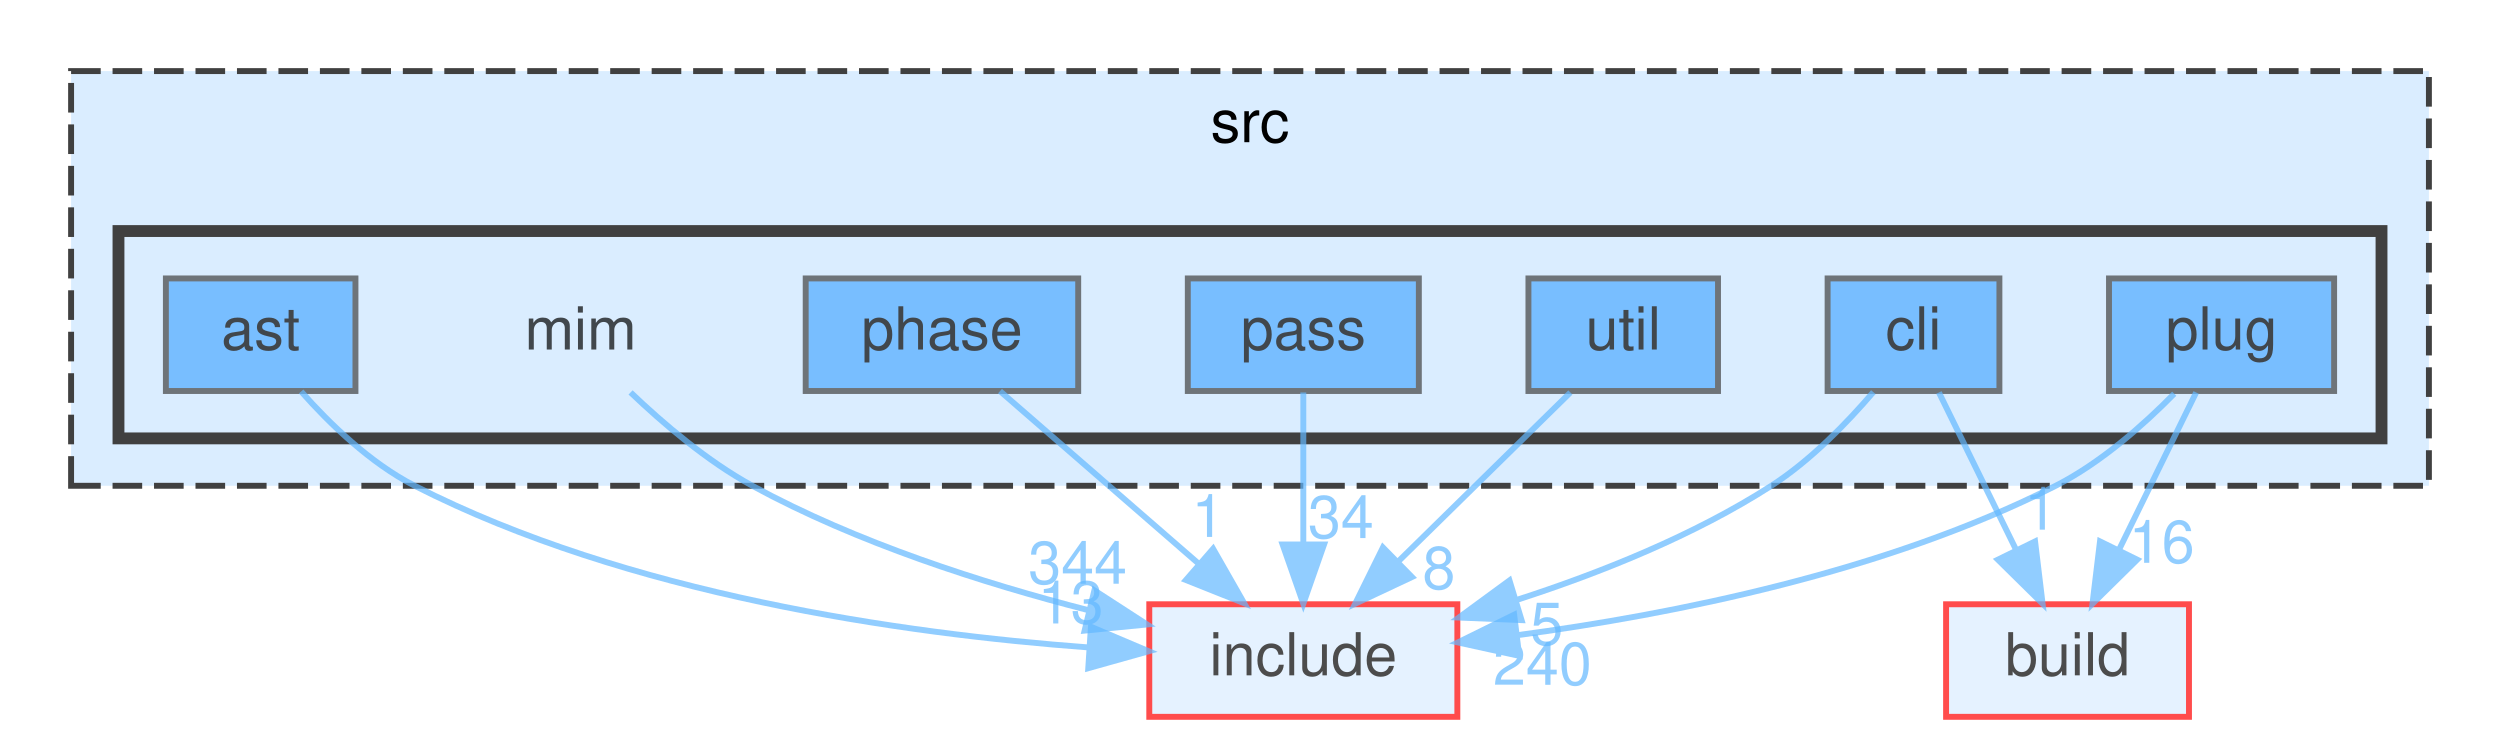
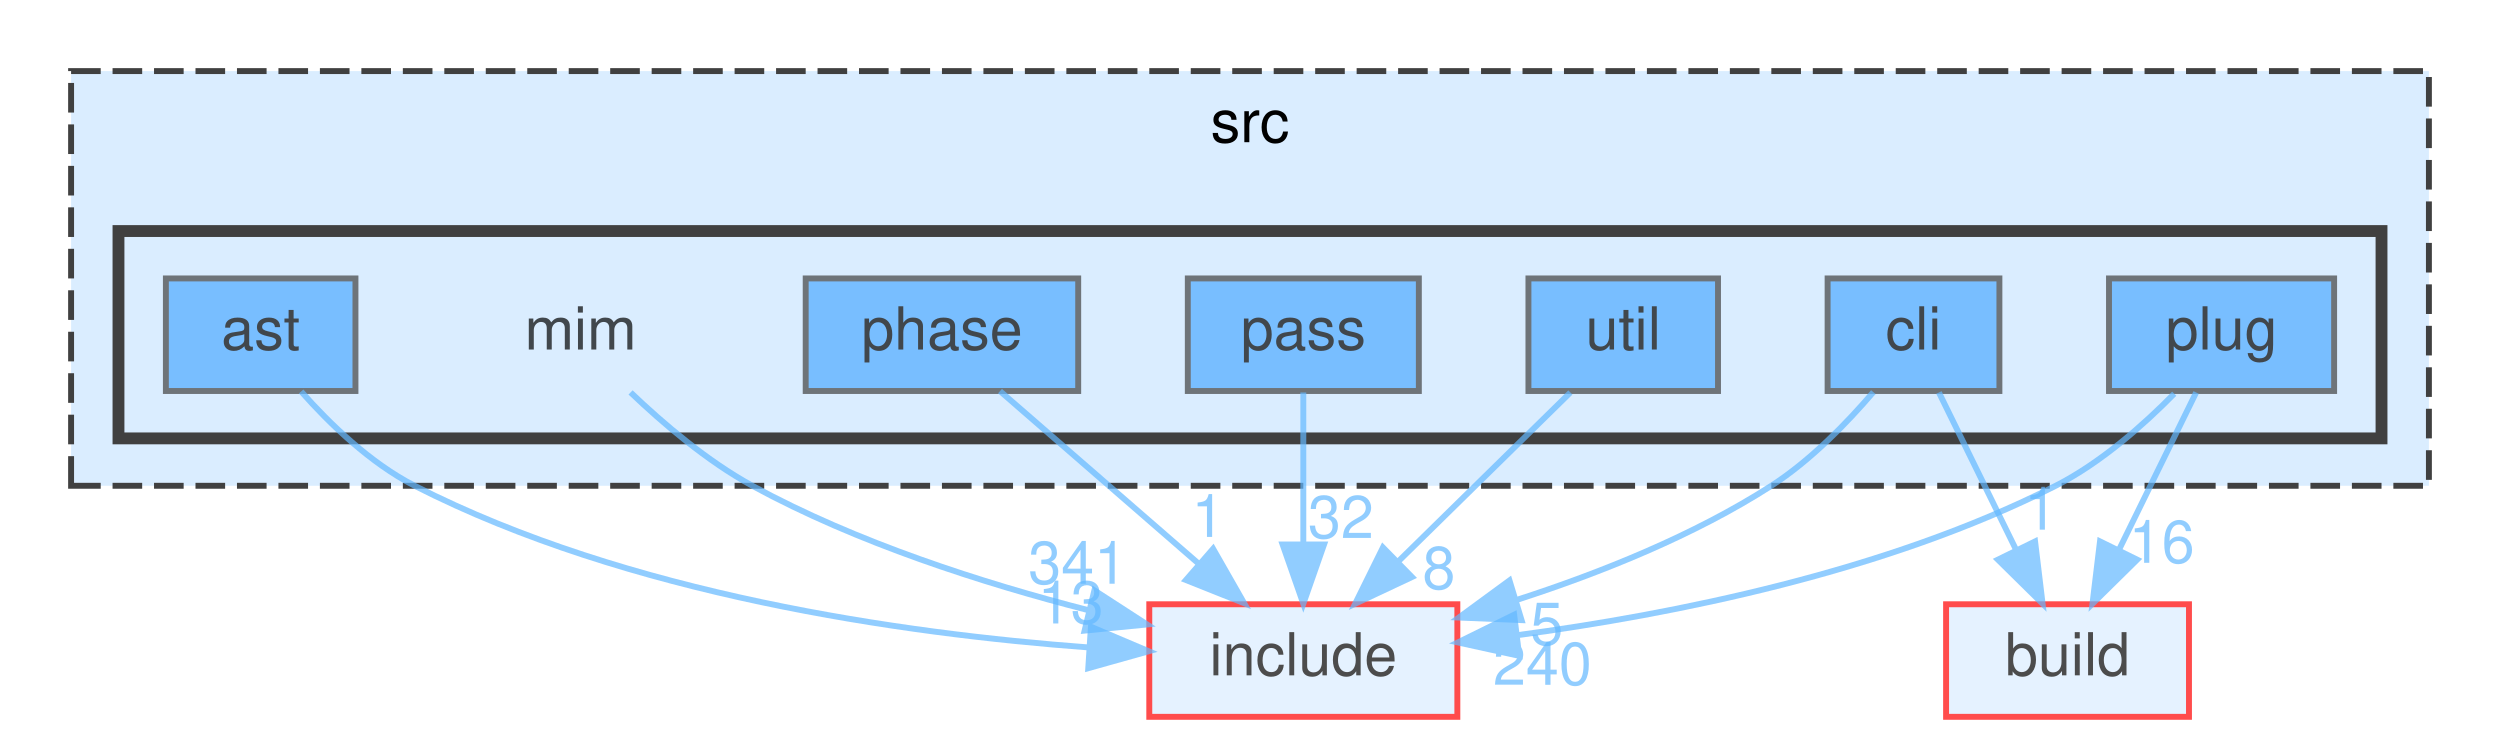
<svg xmlns="http://www.w3.org/2000/svg" xmlns:xlink="http://www.w3.org/1999/xlink" width="422pt" height="125pt" viewBox="0.00 0.00 422.00 125.00">
  <svg id="main" version="1.1" xml:space="preserve">
    <style type="text/css">
.node, .edge {opacity: 0.7;}
.node.selected, .edge.selected {opacity: 1;}
.edge:hover path { stroke: red; }
.edge:hover polygon { stroke: red; fill: red; }
</style>
    <svg id="graph" class="graph">
      <g id="graph0" class="graph" transform="scale(1 1) rotate(0) translate(4 121)">
        <g id="clust1" class="cluster">
          <g id="a_clust1">
            <a xlink:href="dir_68267d1309a1af8e8297ef4c3efbcdba.html" target="_top" xlink:title="src">
              <polygon fill="#daedff" stroke="#404040" stroke-dasharray="5,2" points="8,-39 8,-109 406,-109 406,-39 8,-39" />
              <text text-anchor="middle" x="207" y="-97" font-family="Helvetica,sans-Serif" font-size="10.00">src</text>
            </a>
          </g>
        </g>
        <g id="clust2" class="cluster">
          <g id="a_clust2">
            <a xlink:href="dir_3f6d0e947440f9d0b42426d30577ffdc.html" target="_top">
              <polygon fill="#daedff" stroke="#404040" stroke-width="2" points="16,-47 16,-82 398,-82 398,-47 16,-47" />
            </a>
          </g>
        </g>
        <g id="node1" class="node">
          <text text-anchor="middle" x="94" y="-62" font-family="Helvetica,sans-Serif" font-size="10.00">mim</text>
        </g>
        <g id="node9" class="node">
          <g id="a_node9">
            <a xlink:href="dir_d44c64559bbebec7f509842c48db8b23.html" target="_top" xlink:title="include">
              <polygon fill="#daedff" stroke="red" points="242,-19 190,-19 190,0 242,0 242,-19" />
              <text text-anchor="middle" x="216" y="-7" font-family="Helvetica,sans-Serif" font-size="10.00">include</text>
            </a>
          </g>
        </g>
        <g id="edge1" class="edge">
          <g id="a_edge1">
            <a xlink:href="dir_000046_000034.html" target="_top">
              <path fill="none" stroke="#63b8ff" d="M102.44,-54.76C107.89,-49.55 115.36,-43.17 123,-39 140.6,-29.4 161.87,-22.58 179.63,-18.02" />
              <polygon fill="#63b8ff" stroke="#63b8ff" points="180.73,-21.35 189.62,-15.59 179.08,-14.55 180.73,-21.35" />
            </a>
          </g>
          <g id="a_edge1-headlabel">
-             <a xlink:href="dir_000046_000034.html" target="_top" xlink:title="344">
-               <text text-anchor="middle" x="177.91" y="-22.46" font-family="Helvetica,sans-Serif" font-size="10.00" fill="#63b8ff">344</text>
+             <a xlink:href="dir_000046_000034.html" target="_top" xlink:title="341">
+               <text text-anchor="middle" x="177.91" y="-22.46" font-family="Helvetica,sans-Serif" font-size="10.00" fill="#63b8ff">341</text>
            </a>
          </g>
        </g>
        <g id="node2" class="node">
          <g id="a_node2">
            <a xlink:href="dir_2ddc41045f35623bc177b300918cc2ff.html" target="_top" xlink:title="ast">
              <polygon fill="#4ea9ff" stroke="#404040" points="56,-74 24,-74 24,-55 56,-55 56,-74" />
              <text text-anchor="middle" x="40" y="-62" font-family="Helvetica,sans-Serif" font-size="10.00">ast</text>
            </a>
          </g>
        </g>
        <g id="edge2" class="edge">
          <g id="a_edge2">
            <a xlink:href="dir_000004_000034.html" target="_top">
              <path fill="none" stroke="#63b8ff" d="M46.83,-54.92C51.62,-49.51 58.49,-42.83 66,-39 101.96,-20.66 148.22,-14.05 179.79,-11.71" />
              <polygon fill="#63b8ff" stroke="#63b8ff" points="180.15,-15.2 189.9,-11.07 179.7,-8.21 180.15,-15.2" />
            </a>
          </g>
          <g id="a_edge2-headlabel">
            <a xlink:href="dir_000004_000034.html" target="_top" xlink:title="13">
              <text text-anchor="middle" x="176.74" y="-15.76" font-family="Helvetica,sans-Serif" font-size="10.00" fill="#63b8ff">13</text>
            </a>
          </g>
        </g>
        <g id="node3" class="node">
          <g id="a_node3">
            <a xlink:href="dir_78d50f5e9392a83b0326955836e457eb.html" target="_top" xlink:title="cli">
              <polygon fill="#4ea9ff" stroke="#404040" points="333.5,-74 304.5,-74 304.5,-55 333.5,-55 333.5,-74" />
              <text text-anchor="middle" x="319" y="-62" font-family="Helvetica,sans-Serif" font-size="10.00">cli</text>
            </a>
          </g>
        </g>
        <g id="node8" class="node">
          <g id="a_node8">
            <a xlink:href="dir_4fef79e7177ba769987a8da36c892c5f.html" target="_top" xlink:title="build">
              <polygon fill="#daedff" stroke="red" points="365.5,-19 324.5,-19 324.5,0 365.5,0 365.5,-19" />
              <text text-anchor="middle" x="345" y="-7" font-family="Helvetica,sans-Serif" font-size="10.00">build</text>
            </a>
          </g>
        </g>
        <g id="edge3" class="edge">
          <g id="a_edge3">
            <a xlink:href="dir_000015_000014.html" target="_top">
              <path fill="none" stroke="#63b8ff" d="M323.29,-54.75C326.81,-47.57 331.91,-37.18 336.28,-28.27" />
              <polygon fill="#63b8ff" stroke="#63b8ff" points="339.52,-29.61 340.79,-19.09 333.24,-26.53 339.52,-29.61" />
            </a>
          </g>
          <g id="a_edge3-headlabel">
            <a xlink:href="dir_000015_000014.html" target="_top" xlink:title="1">
              <text text-anchor="middle" x="340.49" y="-31.59" font-family="Helvetica,sans-Serif" font-size="10.00" fill="#63b8ff">1</text>
            </a>
          </g>
        </g>
        <g id="edge4" class="edge">
          <g id="a_edge4">
            <a xlink:href="dir_000015_000034.html" target="_top">
              <path fill="none" stroke="#63b8ff" d="M312.22,-54.81C307.79,-49.63 301.61,-43.25 295,-39 281.97,-30.63 266.15,-24.3 252.1,-19.76" />
              <polygon fill="#63b8ff" stroke="#63b8ff" points="252.84,-16.32 242.25,-16.76 250.8,-23.02 252.84,-16.32" />
            </a>
          </g>
          <g id="a_edge4-headlabel">
            <a xlink:href="dir_000015_000034.html" target="_top" xlink:title="5">
              <text text-anchor="middle" x="257.1" y="-12.15" font-family="Helvetica,sans-Serif" font-size="10.00" fill="#63b8ff">5</text>
            </a>
          </g>
        </g>
        <g id="node4" class="node">
          <g id="a_node4">
            <a xlink:href="dir_42f0c2cf79570de0b647c74f0c8a88ee.html" target="_top" xlink:title="pass">
              <polygon fill="#4ea9ff" stroke="#404040" points="235.5,-74 196.5,-74 196.5,-55 235.5,-55 235.5,-74" />
              <text text-anchor="middle" x="216" y="-62" font-family="Helvetica,sans-Serif" font-size="10.00">pass</text>
            </a>
          </g>
        </g>
        <g id="edge5" class="edge">
          <g id="a_edge5">
            <a xlink:href="dir_000060_000034.html" target="_top">
              <path fill="none" stroke="#63b8ff" d="M216,-54.75C216,-47.8 216,-37.85 216,-29.13" />
              <polygon fill="#63b8ff" stroke="#63b8ff" points="219.5,-29.09 216,-19.09 212.5,-29.09 219.5,-29.09" />
            </a>
          </g>
          <g id="a_edge5-headlabel">
-             <a xlink:href="dir_000060_000034.html" target="_top" xlink:title="34">
-               <text text-anchor="middle" x="222.34" y="-30.18" font-family="Helvetica,sans-Serif" font-size="10.00" fill="#63b8ff">34</text>
+             <a xlink:href="dir_000060_000034.html" target="_top" xlink:title="32">
+               <text text-anchor="middle" x="222.34" y="-30.18" font-family="Helvetica,sans-Serif" font-size="10.00" fill="#63b8ff">32</text>
            </a>
          </g>
        </g>
        <g id="node5" class="node">
          <g id="a_node5">
            <a xlink:href="dir_4ad15e0004aa2fc2424d5bded02c9369.html" target="_top" xlink:title="phase">
              <polygon fill="#4ea9ff" stroke="#404040" points="178,-74 132,-74 132,-55 178,-55 178,-74" />
              <text text-anchor="middle" x="155" y="-62" font-family="Helvetica,sans-Serif" font-size="10.00">phase</text>
            </a>
          </g>
        </g>
        <g id="edge6" class="edge">
          <g id="a_edge6">
            <a xlink:href="dir_000073_000034.html" target="_top">
              <path fill="none" stroke="#63b8ff" d="M164.8,-54.98C173.82,-47.15 187.41,-35.34 198.32,-25.86" />
              <polygon fill="#63b8ff" stroke="#63b8ff" points="200.77,-28.37 206.02,-19.17 196.18,-23.09 200.77,-28.37" />
            </a>
          </g>
          <g id="a_edge6-headlabel">
            <a xlink:href="dir_000073_000034.html" target="_top" xlink:title="1">
              <text text-anchor="middle" x="199.92" y="-30.37" font-family="Helvetica,sans-Serif" font-size="10.00" fill="#63b8ff">1</text>
            </a>
          </g>
        </g>
        <g id="node6" class="node">
          <g id="a_node6">
            <a xlink:href="dir_07110a8747d2517ee97007224f1d2994.html" target="_top" xlink:title="plug">
              <polygon fill="#4ea9ff" stroke="#404040" points="390,-74 352,-74 352,-55 390,-55 390,-74" />
              <text text-anchor="middle" x="371" y="-62" font-family="Helvetica,sans-Serif" font-size="10.00">plug</text>
            </a>
          </g>
        </g>
        <g id="edge7" class="edge">
          <g id="a_edge7">
            <a xlink:href="dir_000079_000014.html" target="_top">
              <path fill="none" stroke="#63b8ff" d="M366.71,-54.75C363.19,-47.57 358.09,-37.18 353.72,-28.27" />
              <polygon fill="#63b8ff" stroke="#63b8ff" points="356.76,-26.53 349.21,-19.09 350.48,-29.61 356.76,-26.53" />
            </a>
          </g>
          <g id="a_edge7-headlabel">
            <a xlink:href="dir_000079_000014.html" target="_top" xlink:title="16">
              <text text-anchor="middle" x="360.89" y="-26" font-family="Helvetica,sans-Serif" font-size="10.00" fill="#63b8ff">16</text>
            </a>
          </g>
        </g>
        <g id="edge8" class="edge">
          <g id="a_edge8">
            <a xlink:href="dir_000079_000034.html" target="_top">
              <path fill="none" stroke="#63b8ff" d="M363.01,-54.54C357.81,-49.25 350.6,-42.86 343,-39 314.36,-24.46 278.38,-17.28 252.03,-13.77" />
              <polygon fill="#63b8ff" stroke="#63b8ff" points="252.44,-10.29 242.09,-12.56 251.59,-17.24 252.44,-10.29" />
            </a>
          </g>
          <g id="a_edge8-headlabel">
            <a xlink:href="dir_000079_000034.html" target="_top" xlink:title="240">
              <text text-anchor="middle" x="256.35" y="-5.41" font-family="Helvetica,sans-Serif" font-size="10.00" fill="#63b8ff">240</text>
            </a>
          </g>
        </g>
        <g id="node7" class="node">
          <g id="a_node7">
            <a xlink:href="dir_bed7118e4bacc0bd560da06fb11567a5.html" target="_top" xlink:title="util">
              <polygon fill="#4ea9ff" stroke="#404040" points="286,-74 254,-74 254,-55 286,-55 286,-74" />
              <text text-anchor="middle" x="270" y="-62" font-family="Helvetica,sans-Serif" font-size="10.00">util</text>
            </a>
          </g>
        </g>
        <g id="edge9" class="edge">
          <g id="a_edge9">
            <a xlink:href="dir_000088_000034.html" target="_top">
              <path fill="none" stroke="#63b8ff" d="M261.08,-54.75C253.22,-47.03 241.57,-35.6 232.08,-26.28" />
              <polygon fill="#63b8ff" stroke="#63b8ff" points="234.34,-23.6 224.75,-19.09 229.44,-28.59 234.34,-23.6" />
            </a>
          </g>
          <g id="a_edge9-headlabel">
            <a xlink:href="dir_000088_000034.html" target="_top" xlink:title="8">
              <text text-anchor="middle" x="238.89" y="-21.59" font-family="Helvetica,sans-Serif" font-size="10.00" fill="#63b8ff">8</text>
            </a>
          </g>
        </g>
      </g>
    </svg>
  </svg>
  <style type="text/css">

[data-mouse-over-selected='false'] { opacity: 0.7; }
[data-mouse-over-selected='true']  { opacity: 1.0; }

</style>
</svg>
